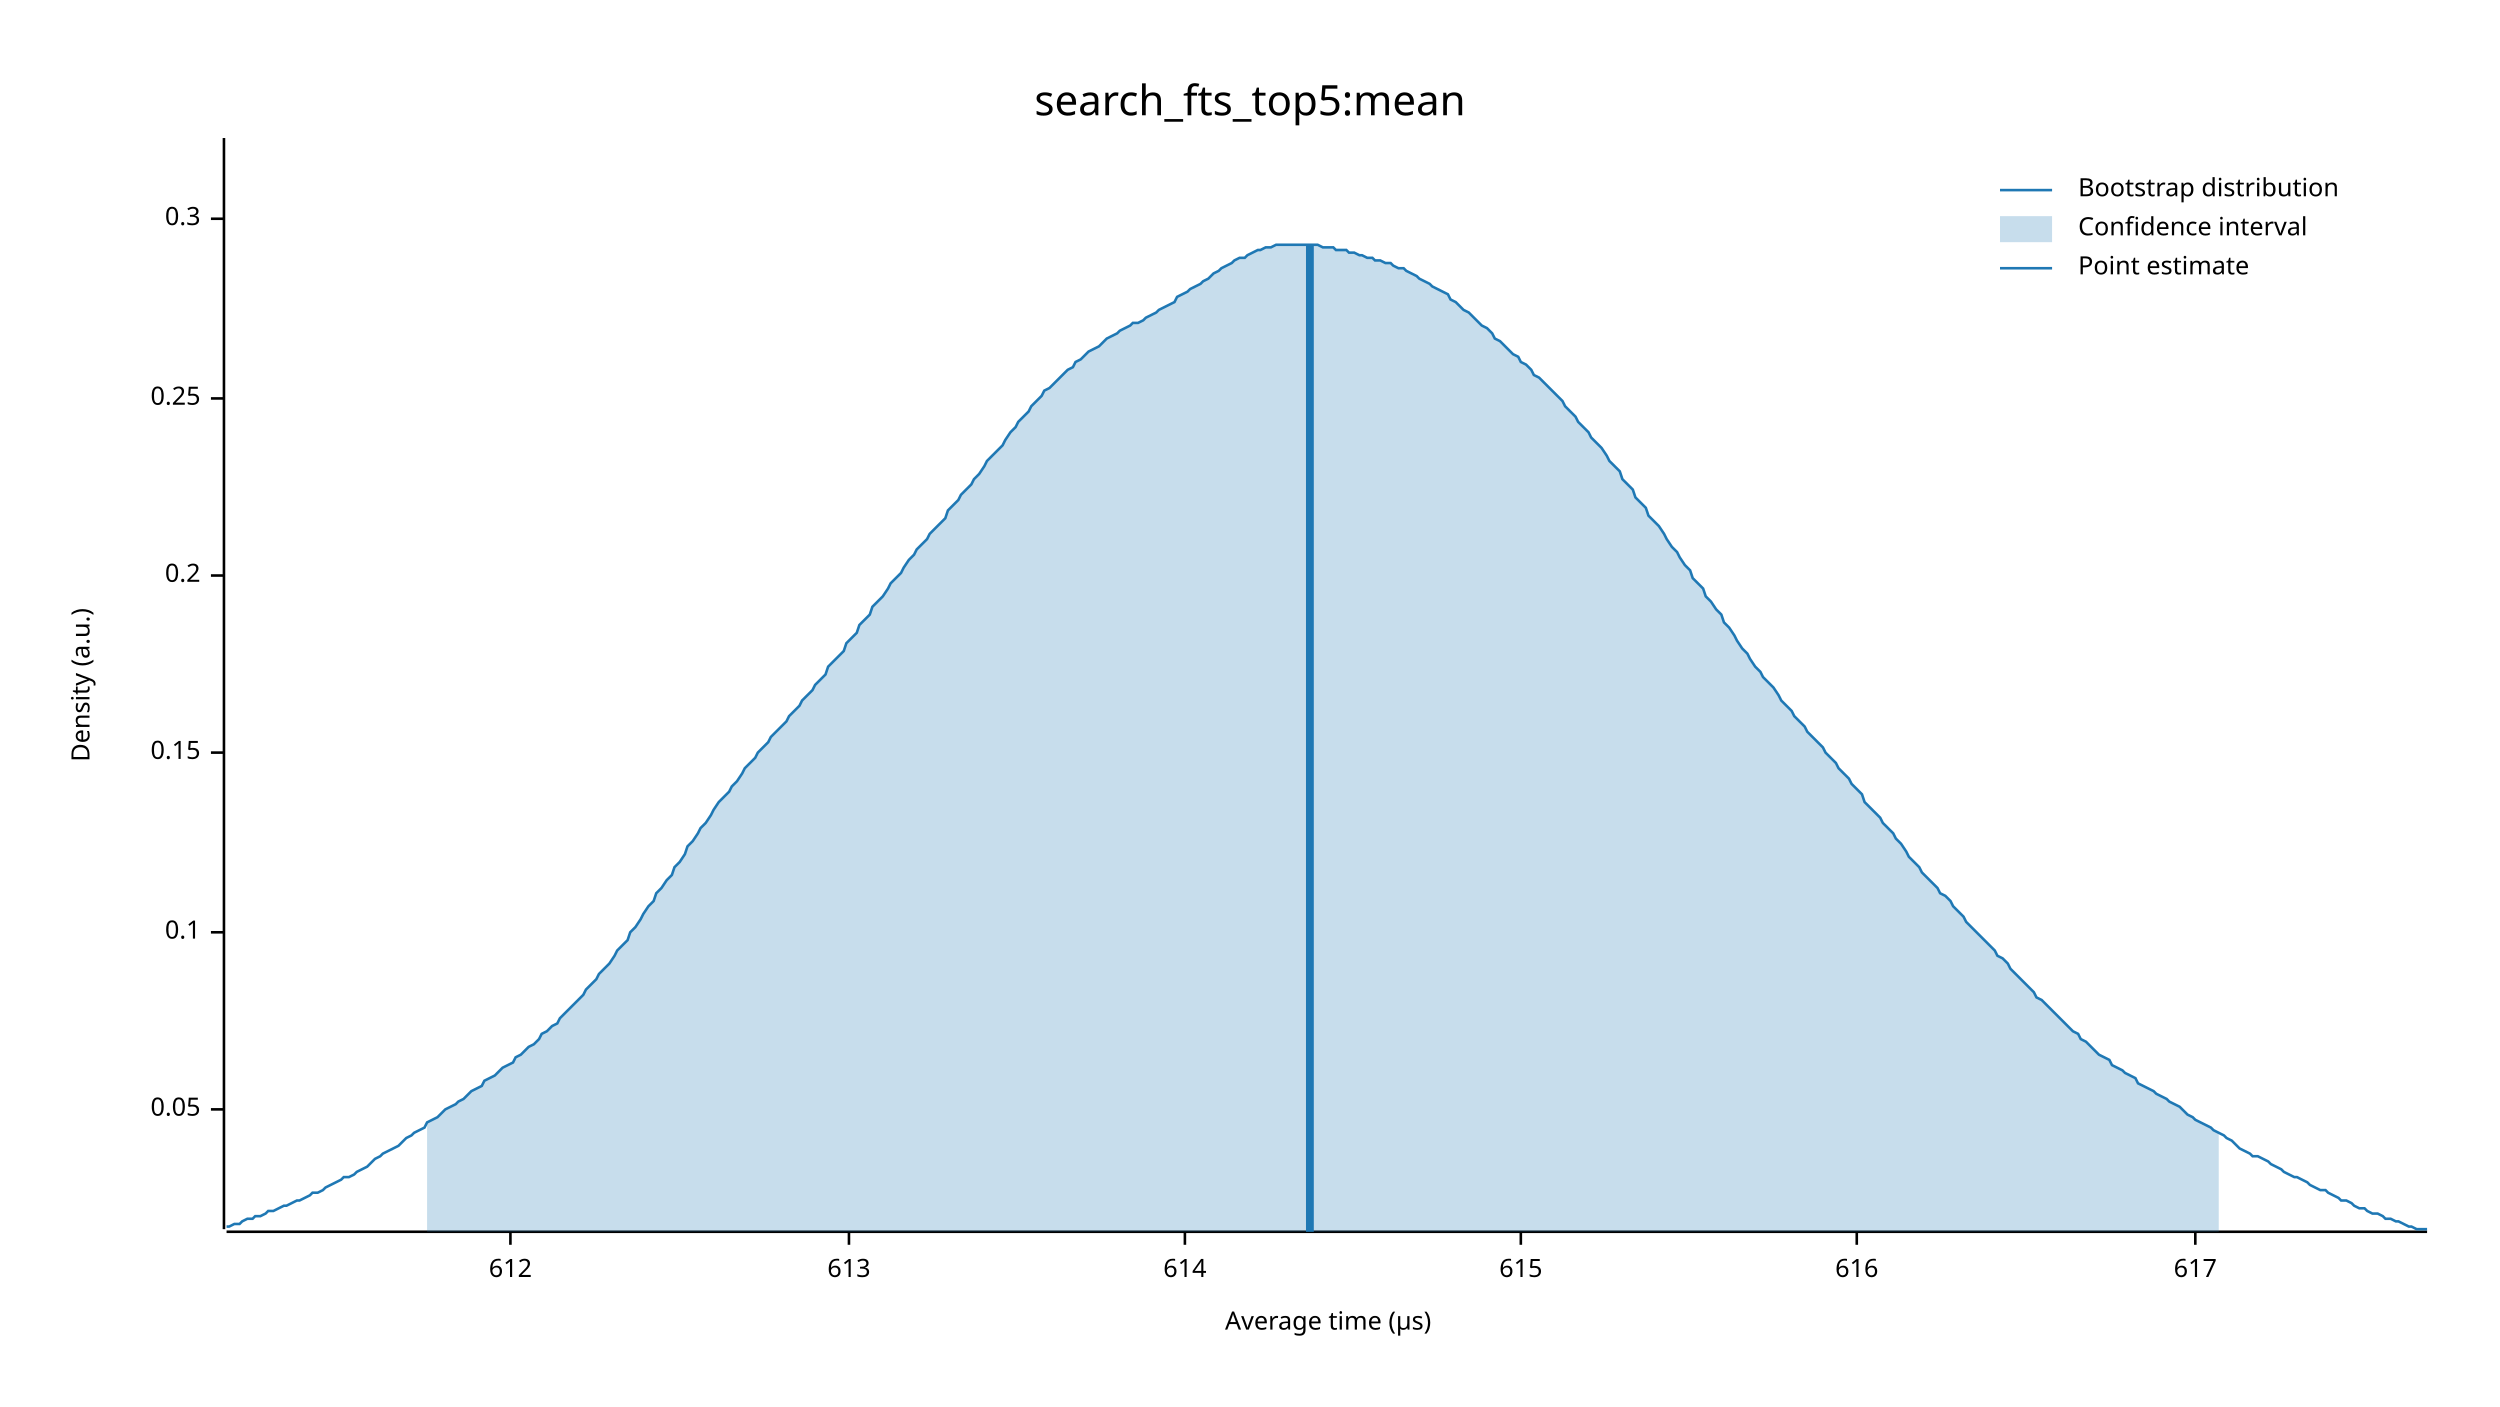
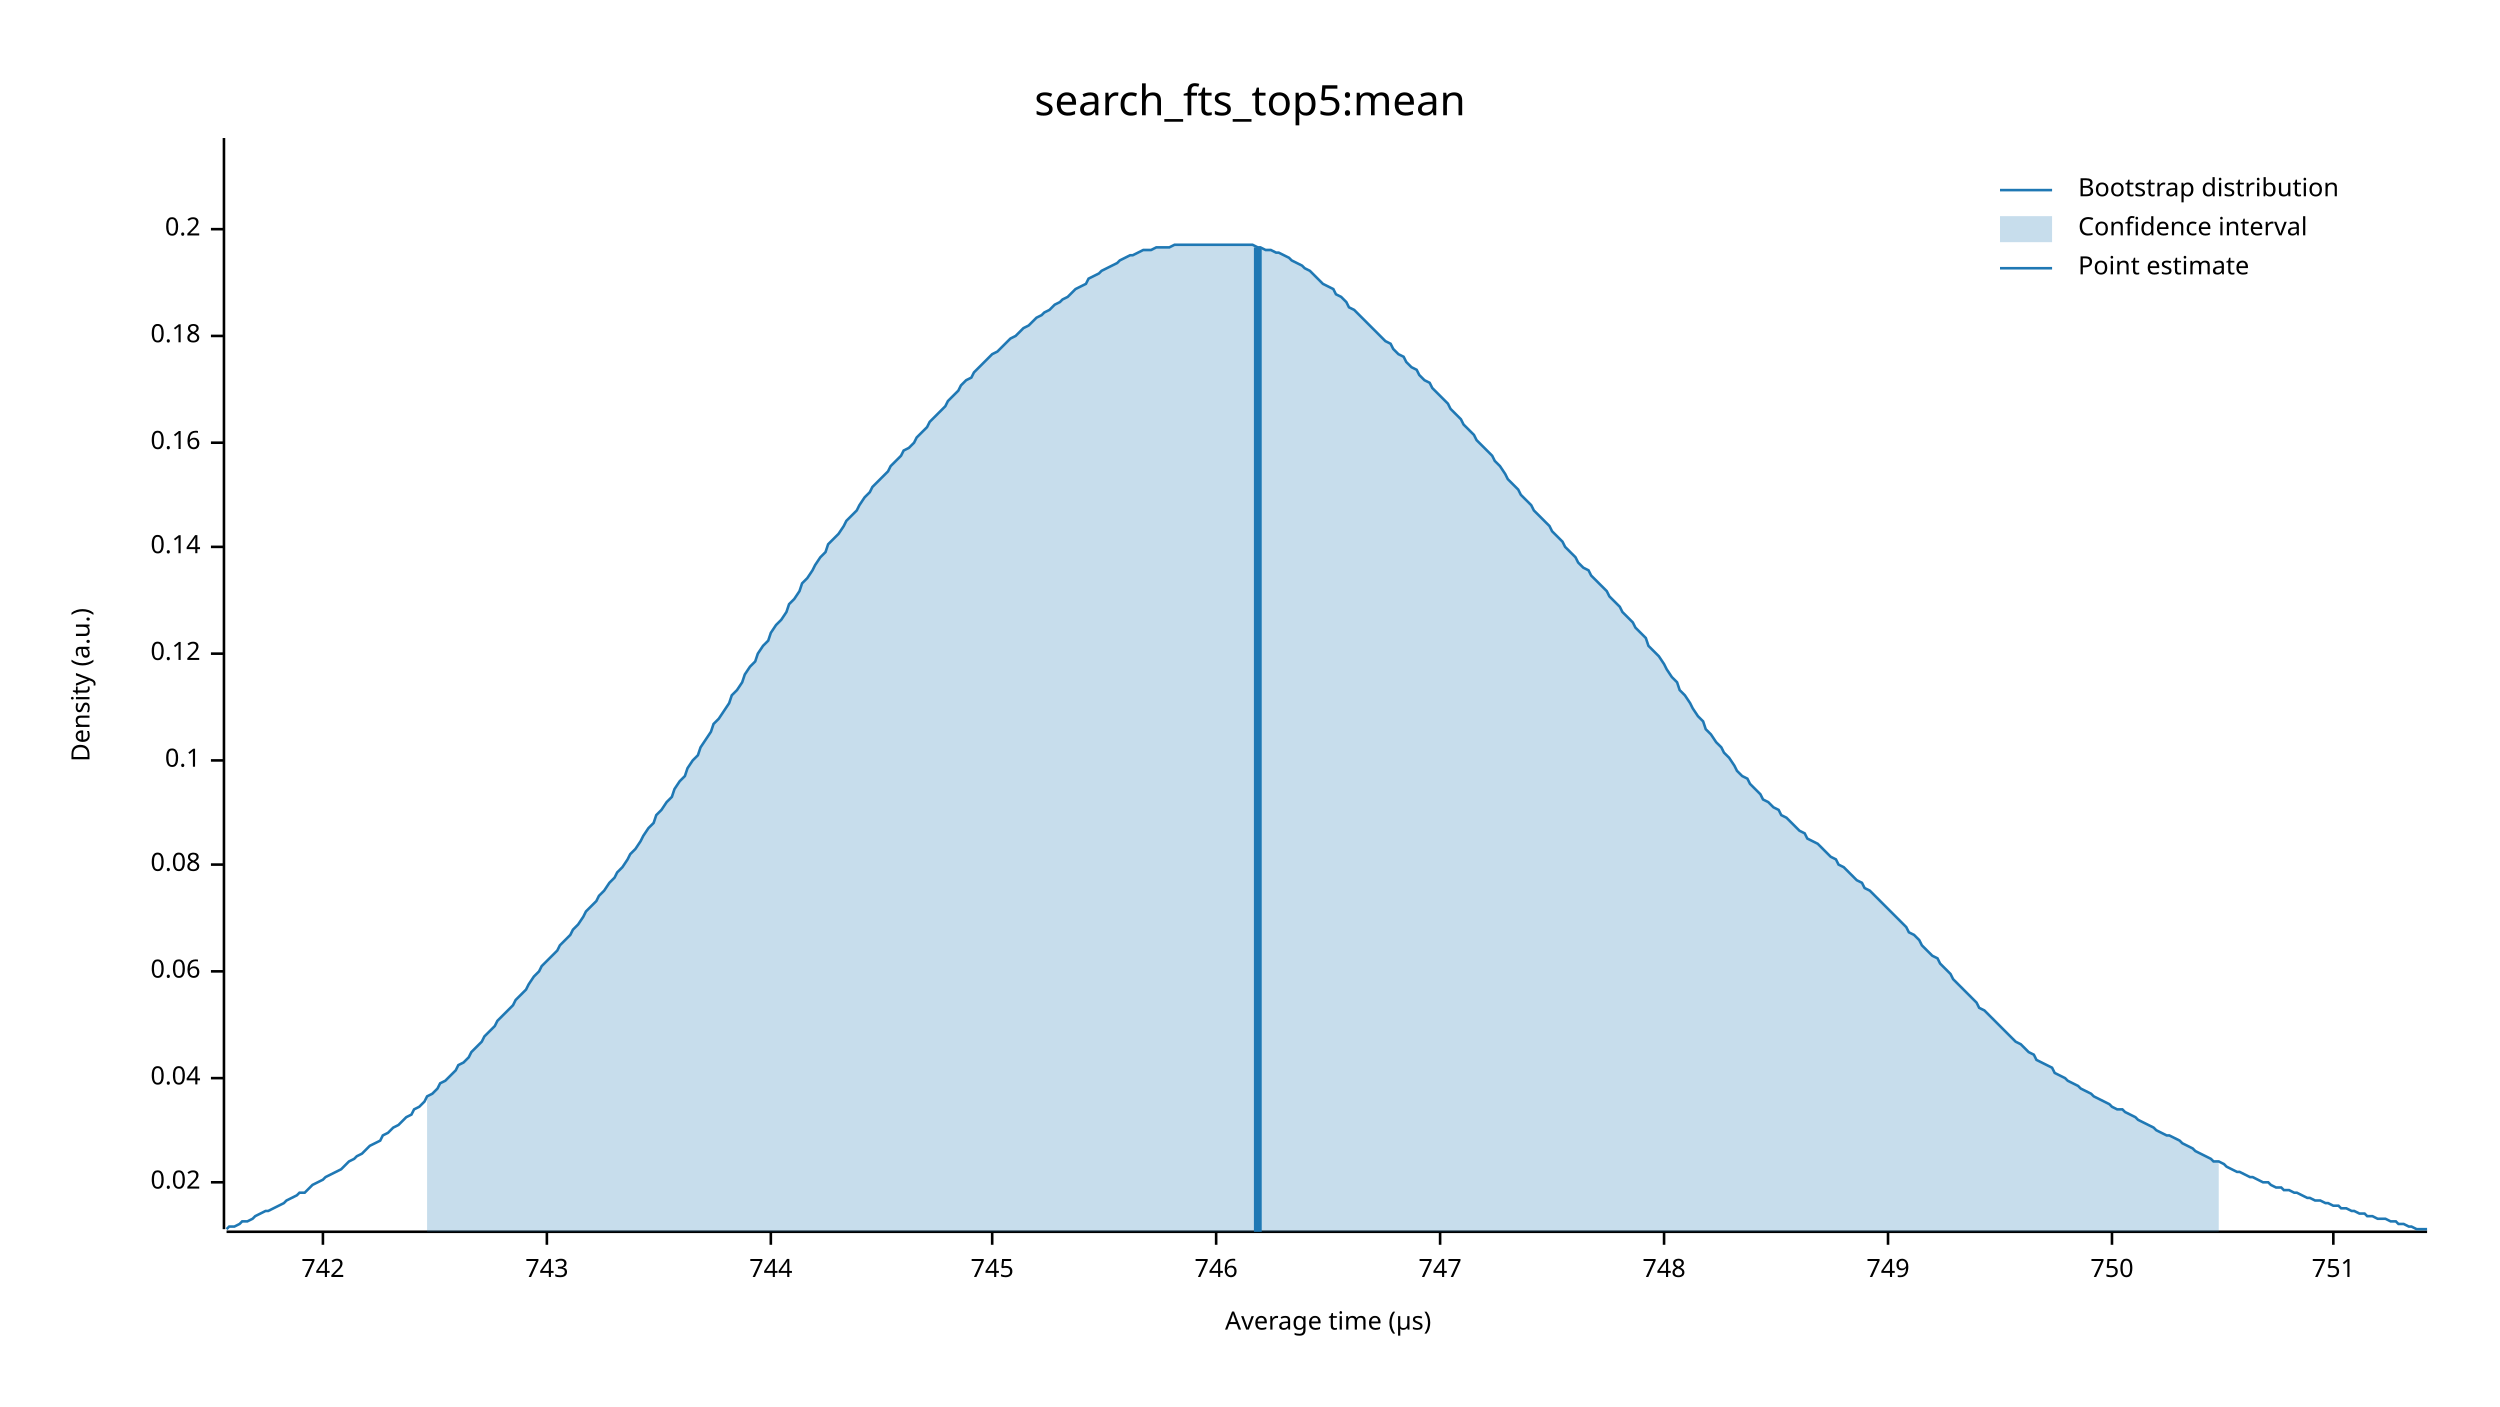
<svg xmlns="http://www.w3.org/2000/svg" width="960" height="540" viewBox="0 0 960 540">
  <text x="480" y="32" dy="0.76em" text-anchor="middle" font-family="sans-serif" font-size="16.129" opacity="1" fill="#000000">
search_fts_top5:mean
</text>
  <text x="27" y="263" dy="0.76em" text-anchor="middle" font-family="sans-serif" font-size="9.677" opacity="1" fill="#000000" transform="rotate(270, 27, 263)">
Density (a.u.)
</text>
  <text x="510" y="513" dy="-0.5ex" text-anchor="middle" font-family="sans-serif" font-size="9.677" opacity="1" fill="#000000">
Average time (µs)
</text>
  <polyline fill="none" opacity="1" stroke="#000000" stroke-width="1" points="86,53 86,472 " />
-   <text x="77" y="426" dy="0.5ex" text-anchor="end" font-family="sans-serif" font-size="9.677" opacity="1" fill="#000000">
- 0.05
+   <text x="77" y="454" dy="0.5ex" text-anchor="end" font-family="sans-serif" font-size="9.677" opacity="1" fill="#000000">
+ 0.02
</text>
-   <polyline fill="none" opacity="1" stroke="#000000" stroke-width="1" points="81,426 86,426 " />
-   <text x="77" y="358" dy="0.5ex" text-anchor="end" font-family="sans-serif" font-size="9.677" opacity="1" fill="#000000">
+   <polyline fill="none" opacity="1" stroke="#000000" stroke-width="1" points="81,454 86,454 " />
+   <text x="77" y="414" dy="0.5ex" text-anchor="end" font-family="sans-serif" font-size="9.677" opacity="1" fill="#000000">
+ 0.04
+ </text>
+   <polyline fill="none" opacity="1" stroke="#000000" stroke-width="1" points="81,414 86,414 " />
+   <text x="77" y="373" dy="0.5ex" text-anchor="end" font-family="sans-serif" font-size="9.677" opacity="1" fill="#000000">
+ 0.06
+ </text>
+   <polyline fill="none" opacity="1" stroke="#000000" stroke-width="1" points="81,373 86,373 " />
+   <text x="77" y="332" dy="0.5ex" text-anchor="end" font-family="sans-serif" font-size="9.677" opacity="1" fill="#000000">
+ 0.08
+ </text>
+   <polyline fill="none" opacity="1" stroke="#000000" stroke-width="1" points="81,332 86,332 " />
+   <text x="77" y="292" dy="0.5ex" text-anchor="end" font-family="sans-serif" font-size="9.677" opacity="1" fill="#000000">
0.1
</text>
-   <polyline fill="none" opacity="1" stroke="#000000" stroke-width="1" points="81,358 86,358 " />
-   <text x="77" y="289" dy="0.5ex" text-anchor="end" font-family="sans-serif" font-size="9.677" opacity="1" fill="#000000">
- 0.15
+   <polyline fill="none" opacity="1" stroke="#000000" stroke-width="1" points="81,292 86,292 " />
+   <text x="77" y="251" dy="0.5ex" text-anchor="end" font-family="sans-serif" font-size="9.677" opacity="1" fill="#000000">
+ 0.12
</text>
-   <polyline fill="none" opacity="1" stroke="#000000" stroke-width="1" points="81,289 86,289 " />
-   <text x="77" y="221" dy="0.5ex" text-anchor="end" font-family="sans-serif" font-size="9.677" opacity="1" fill="#000000">
+   <polyline fill="none" opacity="1" stroke="#000000" stroke-width="1" points="81,251 86,251 " />
+   <text x="77" y="210" dy="0.5ex" text-anchor="end" font-family="sans-serif" font-size="9.677" opacity="1" fill="#000000">
+ 0.14
+ </text>
+   <polyline fill="none" opacity="1" stroke="#000000" stroke-width="1" points="81,210 86,210 " />
+   <text x="77" y="170" dy="0.5ex" text-anchor="end" font-family="sans-serif" font-size="9.677" opacity="1" fill="#000000">
+ 0.16
+ </text>
+   <polyline fill="none" opacity="1" stroke="#000000" stroke-width="1" points="81,170 86,170 " />
+   <text x="77" y="129" dy="0.5ex" text-anchor="end" font-family="sans-serif" font-size="9.677" opacity="1" fill="#000000">
+ 0.18
+ </text>
+   <polyline fill="none" opacity="1" stroke="#000000" stroke-width="1" points="81,129 86,129 " />
+   <text x="77" y="88" dy="0.5ex" text-anchor="end" font-family="sans-serif" font-size="9.677" opacity="1" fill="#000000">
0.2
</text>
-   <polyline fill="none" opacity="1" stroke="#000000" stroke-width="1" points="81,221 86,221 " />
-   <text x="77" y="153" dy="0.5ex" text-anchor="end" font-family="sans-serif" font-size="9.677" opacity="1" fill="#000000">
- 0.25
+   <polyline fill="none" opacity="1" stroke="#000000" stroke-width="1" points="81,88 86,88 " />
+   <polyline fill="none" opacity="1" stroke="#000000" stroke-width="1" points="87,473 932,473 " />
+   <text x="124" y="483" dy="0.76em" text-anchor="middle" font-family="sans-serif" font-size="9.677" opacity="1" fill="#000000">
+ 742
</text>
-   <polyline fill="none" opacity="1" stroke="#000000" stroke-width="1" points="81,153 86,153 " />
-   <text x="77" y="84" dy="0.5ex" text-anchor="end" font-family="sans-serif" font-size="9.677" opacity="1" fill="#000000">
- 0.3
+   <polyline fill="none" opacity="1" stroke="#000000" stroke-width="1" points="124,473 124,478 " />
+   <text x="210" y="483" dy="0.76em" text-anchor="middle" font-family="sans-serif" font-size="9.677" opacity="1" fill="#000000">
+ 743
</text>
-   <polyline fill="none" opacity="1" stroke="#000000" stroke-width="1" points="81,84 86,84 " />
-   <polyline fill="none" opacity="1" stroke="#000000" stroke-width="1" points="87,473 932,473 " />
-   <text x="196" y="483" dy="0.76em" text-anchor="middle" font-family="sans-serif" font-size="9.677" opacity="1" fill="#000000">
- 612
+   <polyline fill="none" opacity="1" stroke="#000000" stroke-width="1" points="210,473 210,478 " />
+   <text x="296" y="483" dy="0.76em" text-anchor="middle" font-family="sans-serif" font-size="9.677" opacity="1" fill="#000000">
+ 744
</text>
-   <polyline fill="none" opacity="1" stroke="#000000" stroke-width="1" points="196,473 196,478 " />
-   <text x="326" y="483" dy="0.76em" text-anchor="middle" font-family="sans-serif" font-size="9.677" opacity="1" fill="#000000">
- 613
+   <polyline fill="none" opacity="1" stroke="#000000" stroke-width="1" points="296,473 296,478 " />
+   <text x="381" y="483" dy="0.76em" text-anchor="middle" font-family="sans-serif" font-size="9.677" opacity="1" fill="#000000">
+ 745
</text>
-   <polyline fill="none" opacity="1" stroke="#000000" stroke-width="1" points="326,473 326,478 " />
-   <text x="455" y="483" dy="0.76em" text-anchor="middle" font-family="sans-serif" font-size="9.677" opacity="1" fill="#000000">
- 614
+   <polyline fill="none" opacity="1" stroke="#000000" stroke-width="1" points="381,473 381,478 " />
+   <text x="467" y="483" dy="0.76em" text-anchor="middle" font-family="sans-serif" font-size="9.677" opacity="1" fill="#000000">
+ 746
</text>
-   <polyline fill="none" opacity="1" stroke="#000000" stroke-width="1" points="455,473 455,478 " />
-   <text x="584" y="483" dy="0.76em" text-anchor="middle" font-family="sans-serif" font-size="9.677" opacity="1" fill="#000000">
- 615
+   <polyline fill="none" opacity="1" stroke="#000000" stroke-width="1" points="467,473 467,478 " />
+   <text x="553" y="483" dy="0.76em" text-anchor="middle" font-family="sans-serif" font-size="9.677" opacity="1" fill="#000000">
+ 747
</text>
-   <polyline fill="none" opacity="1" stroke="#000000" stroke-width="1" points="584,473 584,478 " />
-   <text x="713" y="483" dy="0.76em" text-anchor="middle" font-family="sans-serif" font-size="9.677" opacity="1" fill="#000000">
- 616
+   <polyline fill="none" opacity="1" stroke="#000000" stroke-width="1" points="553,473 553,478 " />
+   <text x="639" y="483" dy="0.76em" text-anchor="middle" font-family="sans-serif" font-size="9.677" opacity="1" fill="#000000">
+ 748
</text>
-   <polyline fill="none" opacity="1" stroke="#000000" stroke-width="1" points="713,473 713,478 " />
-   <text x="843" y="483" dy="0.76em" text-anchor="middle" font-family="sans-serif" font-size="9.677" opacity="1" fill="#000000">
- 617
+   <polyline fill="none" opacity="1" stroke="#000000" stroke-width="1" points="639,473 639,478 " />
+   <text x="725" y="483" dy="0.76em" text-anchor="middle" font-family="sans-serif" font-size="9.677" opacity="1" fill="#000000">
+ 749
</text>
-   <polyline fill="none" opacity="1" stroke="#000000" stroke-width="1" points="843,473 843,478 " />
-   <polyline fill="none" opacity="1" stroke="#1F78B4" stroke-width="1" points="87,471 88,471 90,470 92,470 93,469 95,468 97,468 98,467 100,467 102,466 103,465 105,465 107,464 109,463 110,463 112,462 114,461 115,461 117,460 119,459 120,458 122,458 124,457 125,456 127,455 129,454 131,453 132,452 134,452 136,451 137,450 139,449 141,448 142,447 144,445 146,444 147,443 149,442 151,441 153,440 154,439 156,437 158,436 159,435 161,434 163,433 164,431 166,430 168,429 169,428 171,426 173,425 175,424 176,423 178,422 180,420 181,419 183,418 185,417 186,415 188,414 190,413 191,412 193,410 195,409 197,408 198,406 200,405 202,403 203,402 205,401 207,399 208,397 210,396 212,394 214,393 215,391 217,389 219,387 220,386 222,384 224,382 225,380 227,378 229,376 230,374 232,372 234,370 236,367 237,365 239,363 241,361 242,358 244,356 246,353 247,351 249,348 251,346 252,343 254,341 256,338 258,336 259,333 261,331 263,328 264,325 266,323 268,320 269,318 271,316 273,313 274,311 276,308 278,306 280,304 281,302 283,300 285,297 286,295 288,293 290,291 291,289 293,287 295,285 296,283 298,281 300,279 302,277 303,275 305,273 307,271 308,269 310,267 312,265 313,263 315,261 317,259 318,256 320,254 322,252 324,250 325,247 327,245 329,243 330,240 332,238 334,236 335,233 337,231 339,229 341,226 342,224 344,222 346,220 347,218 349,215 351,213 352,211 354,209 356,207 357,205 359,203 361,201 363,199 364,196 366,194 368,192 369,190 371,188 373,186 374,184 376,182 378,179 379,177 381,175 383,173 385,171 386,169 388,166 390,164 391,162 393,160 395,158 396,156 398,154 400,152 401,150 403,149 405,147 407,145 408,144 410,142 412,141 413,139 415,138 417,136 418,135 420,134 422,133 423,132 425,130 427,129 429,128 430,127 432,126 434,125 435,124 437,124 439,123 440,122 442,121 444,120 445,119 447,118 449,117 451,116 452,114 454,113 456,112 457,111 459,110 461,109 462,108 464,107 466,105 468,104 469,103 471,102 473,101 474,100 476,99 478,99 479,98 481,97 483,96 484,96 486,95 488,95 490,94 491,94 493,94 495,94 496,94 498,94 500,94 501,94 503,94 505,94 506,94 508,95 510,95 512,95 513,96 515,96 517,96 518,97 520,97 522,98 523,98 525,99 527,99 528,100 530,100 532,101 534,101 535,102 537,103 539,103 540,104 542,105 544,106 545,107 547,108 549,109 550,110 552,111 554,112 556,113 557,115 559,116 561,118 562,119 564,120 566,122 567,123 569,125 571,126 573,128 574,130 576,131 578,133 579,134 581,136 583,137 584,139 586,140 588,142 589,144 591,145 593,147 595,149 596,150 598,152 600,154 601,156 603,158 605,160 606,162 608,164 610,166 611,168 613,170 615,172 617,175 618,177 620,179 622,181 623,184 625,186 627,188 628,191 630,193 632,195 633,198 635,200 637,202 639,205 640,207 642,210 644,212 645,214 647,217 649,219 650,222 652,224 654,226 655,229 657,231 659,234 661,236 662,239 664,241 666,244 667,246 669,249 671,251 672,253 674,256 676,258 677,260 679,262 681,264 683,267 684,269 686,271 688,273 689,275 691,277 693,279 694,281 696,283 698,285 700,287 701,289 703,291 705,293 706,295 708,297 710,299 711,301 713,303 715,305 716,308 718,310 720,312 722,314 723,316 725,318 727,320 728,322 730,324 732,327 733,329 735,331 737,333 738,335 740,337 742,339 744,341 745,343 747,344 749,346 750,348 752,350 754,352 755,354 757,356 759,358 760,359 762,361 764,363 766,365 767,367 769,368 771,370 772,372 774,374 776,376 777,377 779,379 781,381 782,383 784,384 786,386 788,388 789,389 791,391 793,393 794,394 796,396 798,397 799,399 801,400 803,402 804,403 806,405 808,406 810,407 811,409 813,410 815,411 816,412 818,413 820,414 821,416 823,417 825,418 827,419 828,420 830,421 832,422 833,423 835,424 837,425 838,426 840,428 842,429 843,430 845,431 847,432 849,433 850,434 852,435 854,436 855,437 857,438 859,440 860,441 862,442 864,443 865,444 867,444 869,445 871,446 872,447 874,448 876,449 877,450 879,451 881,452 882,452 884,453 886,454 887,455 889,456 891,457 893,457 894,458 896,459 898,460 899,461 901,461 903,462 904,463 906,464 908,464 909,465 911,466 913,466 915,467 916,468 918,468 920,469 921,469 923,470 925,471 926,471 928,472 930,472 932,472 " />
-   <polygon opacity="0.25" fill="#1F78B4" points="164,431 166,430 168,429 169,428 171,426 173,425 175,424 176,423 178,422 180,420 181,419 183,418 185,417 186,415 188,414 190,413 191,412 193,410 195,409 197,408 198,406 200,405 202,403 203,402 205,401 207,399 208,397 210,396 212,394 214,393 215,391 217,389 219,387 220,386 222,384 224,382 225,380 227,378 229,376 230,374 232,372 234,370 236,367 237,365 239,363 241,361 242,358 244,356 246,353 247,351 249,348 251,346 252,343 254,341 256,338 258,336 259,333 261,331 263,328 264,325 266,323 268,320 269,318 271,316 273,313 274,311 276,308 278,306 280,304 281,302 283,300 285,297 286,295 288,293 290,291 291,289 293,287 295,285 296,283 298,281 300,279 302,277 303,275 305,273 307,271 308,269 310,267 312,265 313,263 315,261 317,259 318,256 320,254 322,252 324,250 325,247 327,245 329,243 330,240 332,238 334,236 335,233 337,231 339,229 341,226 342,224 344,222 346,220 347,218 349,215 351,213 352,211 354,209 356,207 357,205 359,203 361,201 363,199 364,196 366,194 368,192 369,190 371,188 373,186 374,184 376,182 378,179 379,177 381,175 383,173 385,171 386,169 388,166 390,164 391,162 393,160 395,158 396,156 398,154 400,152 401,150 403,149 405,147 407,145 408,144 410,142 412,141 413,139 415,138 417,136 418,135 420,134 422,133 423,132 425,130 427,129 429,128 430,127 432,126 434,125 435,124 437,124 439,123 440,122 442,121 444,120 445,119 447,118 449,117 451,116 452,114 454,113 456,112 457,111 459,110 461,109 462,108 464,107 466,105 468,104 469,103 471,102 473,101 474,100 476,99 478,99 479,98 481,97 483,96 484,96 486,95 488,95 490,94 491,94 493,94 495,94 496,94 498,94 500,94 501,94 503,94 505,94 506,94 508,95 510,95 512,95 513,96 515,96 517,96 518,97 520,97 522,98 523,98 525,99 527,99 528,100 530,100 532,101 534,101 535,102 537,103 539,103 540,104 542,105 544,106 545,107 547,108 549,109 550,110 552,111 554,112 556,113 557,115 559,116 561,118 562,119 564,120 566,122 567,123 569,125 571,126 573,128 574,130 576,131 578,133 579,134 581,136 583,137 584,139 586,140 588,142 589,144 591,145 593,147 595,149 596,150 598,152 600,154 601,156 603,158 605,160 606,162 608,164 610,166 611,168 613,170 615,172 617,175 618,177 620,179 622,181 623,184 625,186 627,188 628,191 630,193 632,195 633,198 635,200 637,202 639,205 640,207 642,210 644,212 645,214 647,217 649,219 650,222 652,224 654,226 655,229 657,231 659,234 661,236 662,239 664,241 666,244 667,246 669,249 671,251 672,253 674,256 676,258 677,260 679,262 681,264 683,267 684,269 686,271 688,273 689,275 691,277 693,279 694,281 696,283 698,285 700,287 701,289 703,291 705,293 706,295 708,297 710,299 711,301 713,303 715,305 716,308 718,310 720,312 722,314 723,316 725,318 727,320 728,322 730,324 732,327 733,329 735,331 737,333 738,335 740,337 742,339 744,341 745,343 747,344 749,346 750,348 752,350 754,352 755,354 757,356 759,358 760,359 762,361 764,363 766,365 767,367 769,368 771,370 772,372 774,374 776,376 777,377 779,379 781,381 782,383 784,384 786,386 788,388 789,389 791,391 793,393 794,394 796,396 798,397 799,399 801,400 803,402 804,403 806,405 808,406 810,407 811,409 813,410 815,411 816,412 818,413 820,414 821,416 823,417 825,418 827,419 828,420 830,421 832,422 833,423 835,424 837,425 838,426 840,428 842,429 843,430 845,431 847,432 849,433 850,434 852,435 852,473 164,473 " />
-   <polyline fill="none" opacity="1" stroke="#1F78B4" stroke-width="3" points="503,473 503,94 " />
+   <polyline fill="none" opacity="1" stroke="#000000" stroke-width="1" points="725,473 725,478 " />
+   <text x="811" y="483" dy="0.76em" text-anchor="middle" font-family="sans-serif" font-size="9.677" opacity="1" fill="#000000">
+ 750
+ </text>
+   <polyline fill="none" opacity="1" stroke="#000000" stroke-width="1" points="811,473 811,478 " />
+   <text x="896" y="483" dy="0.76em" text-anchor="middle" font-family="sans-serif" font-size="9.677" opacity="1" fill="#000000">
+ 751
+ </text>
+   <polyline fill="none" opacity="1" stroke="#000000" stroke-width="1" points="896,473 896,478 " />
+   <polyline fill="none" opacity="1" stroke="#1F78B4" stroke-width="1" points="87,472 88,471 90,471 92,470 93,469 95,469 97,468 98,467 100,466 102,465 103,465 105,464 107,463 109,462 110,461 112,460 114,459 115,458 117,458 119,456 120,455 122,454 124,453 125,452 127,451 129,450 131,449 132,448 134,446 136,445 137,444 139,443 141,441 142,440 144,439 146,438 147,436 149,435 151,433 153,432 154,431 156,429 158,428 159,426 161,425 163,423 164,421 166,420 168,418 169,416 171,415 173,413 175,411 176,409 178,408 180,406 181,404 183,402 185,400 186,398 188,396 190,394 191,392 193,390 195,388 197,386 198,384 200,382 202,380 203,378 205,375 207,373 208,371 210,369 212,367 214,365 215,363 217,361 219,359 220,357 222,355 224,352 225,350 227,348 229,346 230,344 232,342 234,339 236,337 237,335 239,333 241,330 242,328 244,326 246,323 247,321 249,318 251,316 252,313 254,311 256,308 258,306 259,303 261,300 263,298 264,295 266,292 268,290 269,287 271,284 273,281 274,278 276,276 278,273 280,270 281,267 283,265 285,262 286,259 288,256 290,254 291,251 293,248 295,246 296,243 298,240 300,238 302,235 303,232 305,230 307,227 308,224 310,222 312,219 313,217 315,214 317,212 318,209 320,207 322,205 324,202 325,200 327,198 329,196 330,194 332,191 334,189 335,187 337,185 339,183 341,181 342,179 344,177 346,175 347,173 349,172 351,170 352,168 354,166 356,164 357,162 359,160 361,158 363,156 364,154 366,152 368,150 369,148 371,146 373,145 374,143 376,141 378,139 379,138 381,136 383,135 385,133 386,132 388,130 390,129 391,128 393,126 395,125 396,124 398,122 400,121 401,120 403,119 405,117 407,116 408,115 410,114 412,112 413,111 415,110 417,109 418,107 420,106 422,105 423,104 425,103 427,102 429,101 430,100 432,99 434,98 435,98 437,97 439,96 440,96 442,96 444,95 445,95 447,95 449,95 451,94 452,94 454,94 456,94 457,94 459,94 461,94 462,94 464,94 466,94 468,94 469,94 471,94 473,94 474,94 476,94 478,94 479,94 481,94 483,95 484,95 486,96 488,96 490,97 491,97 493,98 495,99 496,100 498,101 500,102 501,103 503,104 505,106 506,107 508,109 510,110 512,111 513,113 515,114 517,116 518,118 520,119 522,121 523,122 525,124 527,126 528,127 530,129 532,131 534,132 535,134 537,136 539,137 540,139 542,141 544,142 545,144 547,146 549,147 550,149 552,151 554,153 556,155 557,157 559,159 561,161 562,163 564,165 566,167 567,169 569,171 571,173 573,175 574,177 576,179 578,182 579,184 581,186 583,188 584,190 586,192 588,194 589,196 591,198 593,200 595,202 596,204 598,206 600,208 601,210 603,212 605,214 606,216 608,218 610,219 611,221 613,223 615,225 617,227 618,229 620,231 622,233 623,235 625,237 627,239 628,241 630,243 632,245 633,248 635,250 637,252 639,255 640,257 642,260 644,262 645,265 647,267 649,270 650,272 652,275 654,277 655,280 657,282 659,285 661,287 662,289 664,291 666,294 667,296 669,298 671,299 672,301 674,303 676,305 677,307 679,308 681,310 683,311 684,313 686,314 688,316 689,317 691,319 693,320 694,322 696,323 698,324 700,326 701,327 703,329 705,330 706,332 708,333 710,335 711,336 713,338 715,339 716,341 718,342 720,344 722,346 723,347 725,349 727,351 728,352 730,354 732,356 733,358 735,359 737,361 738,363 740,365 742,367 744,368 745,370 747,372 749,374 750,376 752,378 754,380 755,381 757,383 759,385 760,387 762,388 764,390 766,392 767,393 769,395 771,397 772,398 774,400 776,401 777,402 779,404 781,405 782,407 784,408 786,409 788,410 789,412 791,413 793,414 794,415 796,416 798,417 799,418 801,419 803,420 804,421 806,422 808,423 810,424 811,425 813,426 815,426 816,427 818,428 820,429 821,430 823,431 825,432 827,433 828,434 830,435 832,436 833,436 835,437 837,438 838,439 840,440 842,441 843,442 845,443 847,444 849,445 850,446 852,446 854,447 855,448 857,449 859,450 860,450 862,451 864,452 865,452 867,453 869,454 871,454 872,455 874,456 876,456 877,457 879,457 881,458 882,458 884,459 886,460 887,460 889,461 891,461 893,462 894,462 896,463 898,463 899,464 901,464 903,465 904,465 906,466 908,466 909,467 911,467 913,468 915,468 916,468 918,469 920,469 921,470 923,470 925,471 926,471 928,472 930,472 932,472 " />
+   <polygon opacity="0.25" fill="#1F78B4" points="164,421 166,420 168,418 169,416 171,415 173,413 175,411 176,409 178,408 180,406 181,404 183,402 185,400 186,398 188,396 190,394 191,392 193,390 195,388 197,386 198,384 200,382 202,380 203,378 205,375 207,373 208,371 210,369 212,367 214,365 215,363 217,361 219,359 220,357 222,355 224,352 225,350 227,348 229,346 230,344 232,342 234,339 236,337 237,335 239,333 241,330 242,328 244,326 246,323 247,321 249,318 251,316 252,313 254,311 256,308 258,306 259,303 261,300 263,298 264,295 266,292 268,290 269,287 271,284 273,281 274,278 276,276 278,273 280,270 281,267 283,265 285,262 286,259 288,256 290,254 291,251 293,248 295,246 296,243 298,240 300,238 302,235 303,232 305,230 307,227 308,224 310,222 312,219 313,217 315,214 317,212 318,209 320,207 322,205 324,202 325,200 327,198 329,196 330,194 332,191 334,189 335,187 337,185 339,183 341,181 342,179 344,177 346,175 347,173 349,172 351,170 352,168 354,166 356,164 357,162 359,160 361,158 363,156 364,154 366,152 368,150 369,148 371,146 373,145 374,143 376,141 378,139 379,138 381,136 383,135 385,133 386,132 388,130 390,129 391,128 393,126 395,125 396,124 398,122 400,121 401,120 403,119 405,117 407,116 408,115 410,114 412,112 413,111 415,110 417,109 418,107 420,106 422,105 423,104 425,103 427,102 429,101 430,100 432,99 434,98 435,98 437,97 439,96 440,96 442,96 444,95 445,95 447,95 449,95 451,94 452,94 454,94 456,94 457,94 459,94 461,94 462,94 464,94 466,94 468,94 469,94 471,94 473,94 474,94 476,94 478,94 479,94 481,94 483,95 484,95 486,96 488,96 490,97 491,97 493,98 495,99 496,100 498,101 500,102 501,103 503,104 505,106 506,107 508,109 510,110 512,111 513,113 515,114 517,116 518,118 520,119 522,121 523,122 525,124 527,126 528,127 530,129 532,131 534,132 535,134 537,136 539,137 540,139 542,141 544,142 545,144 547,146 549,147 550,149 552,151 554,153 556,155 557,157 559,159 561,161 562,163 564,165 566,167 567,169 569,171 571,173 573,175 574,177 576,179 578,182 579,184 581,186 583,188 584,190 586,192 588,194 589,196 591,198 593,200 595,202 596,204 598,206 600,208 601,210 603,212 605,214 606,216 608,218 610,219 611,221 613,223 615,225 617,227 618,229 620,231 622,233 623,235 625,237 627,239 628,241 630,243 632,245 633,248 635,250 637,252 639,255 640,257 642,260 644,262 645,265 647,267 649,270 650,272 652,275 654,277 655,280 657,282 659,285 661,287 662,289 664,291 666,294 667,296 669,298 671,299 672,301 674,303 676,305 677,307 679,308 681,310 683,311 684,313 686,314 688,316 689,317 691,319 693,320 694,322 696,323 698,324 700,326 701,327 703,329 705,330 706,332 708,333 710,335 711,336 713,338 715,339 716,341 718,342 720,344 722,346 723,347 725,349 727,351 728,352 730,354 732,356 733,358 735,359 737,361 738,363 740,365 742,367 744,368 745,370 747,372 749,374 750,376 752,378 754,380 755,381 757,383 759,385 760,387 762,388 764,390 766,392 767,393 769,395 771,397 772,398 774,400 776,401 777,402 779,404 781,405 782,407 784,408 786,409 788,410 789,412 791,413 793,414 794,415 796,416 798,417 799,418 801,419 803,420 804,421 806,422 808,423 810,424 811,425 813,426 815,426 816,427 818,428 820,429 821,430 823,431 825,432 827,433 828,434 830,435 832,436 833,436 835,437 837,438 838,439 840,440 842,441 843,442 845,443 847,444 849,445 850,446 852,446 852,473 164,473 " />
+   <polyline fill="none" opacity="1" stroke="#1F78B4" stroke-width="3" points="483,473 483,95 " />
  <text x="798" y="68" dy="0.76em" text-anchor="start" font-family="sans-serif" font-size="9.677" opacity="1" fill="#000000">
Bootstrap distribution
</text>
  <text x="798" y="83" dy="0.76em" text-anchor="start" font-family="sans-serif" font-size="9.677" opacity="1" fill="#000000">
Confidence interval
</text>
  <text x="798" y="98" dy="0.76em" text-anchor="start" font-family="sans-serif" font-size="9.677" opacity="1" fill="#000000">
Point estimate
</text>
  <polyline fill="none" opacity="1" stroke="#1F78B4" stroke-width="1" points="768,73 788,73 " />
  <rect x="768" y="83" width="20" height="10" opacity="0.25" fill="#1F78B4" stroke="none" />
  <polyline fill="none" opacity="1" stroke="#1F78B4" stroke-width="1" points="768,103 788,103 " />
</svg>
